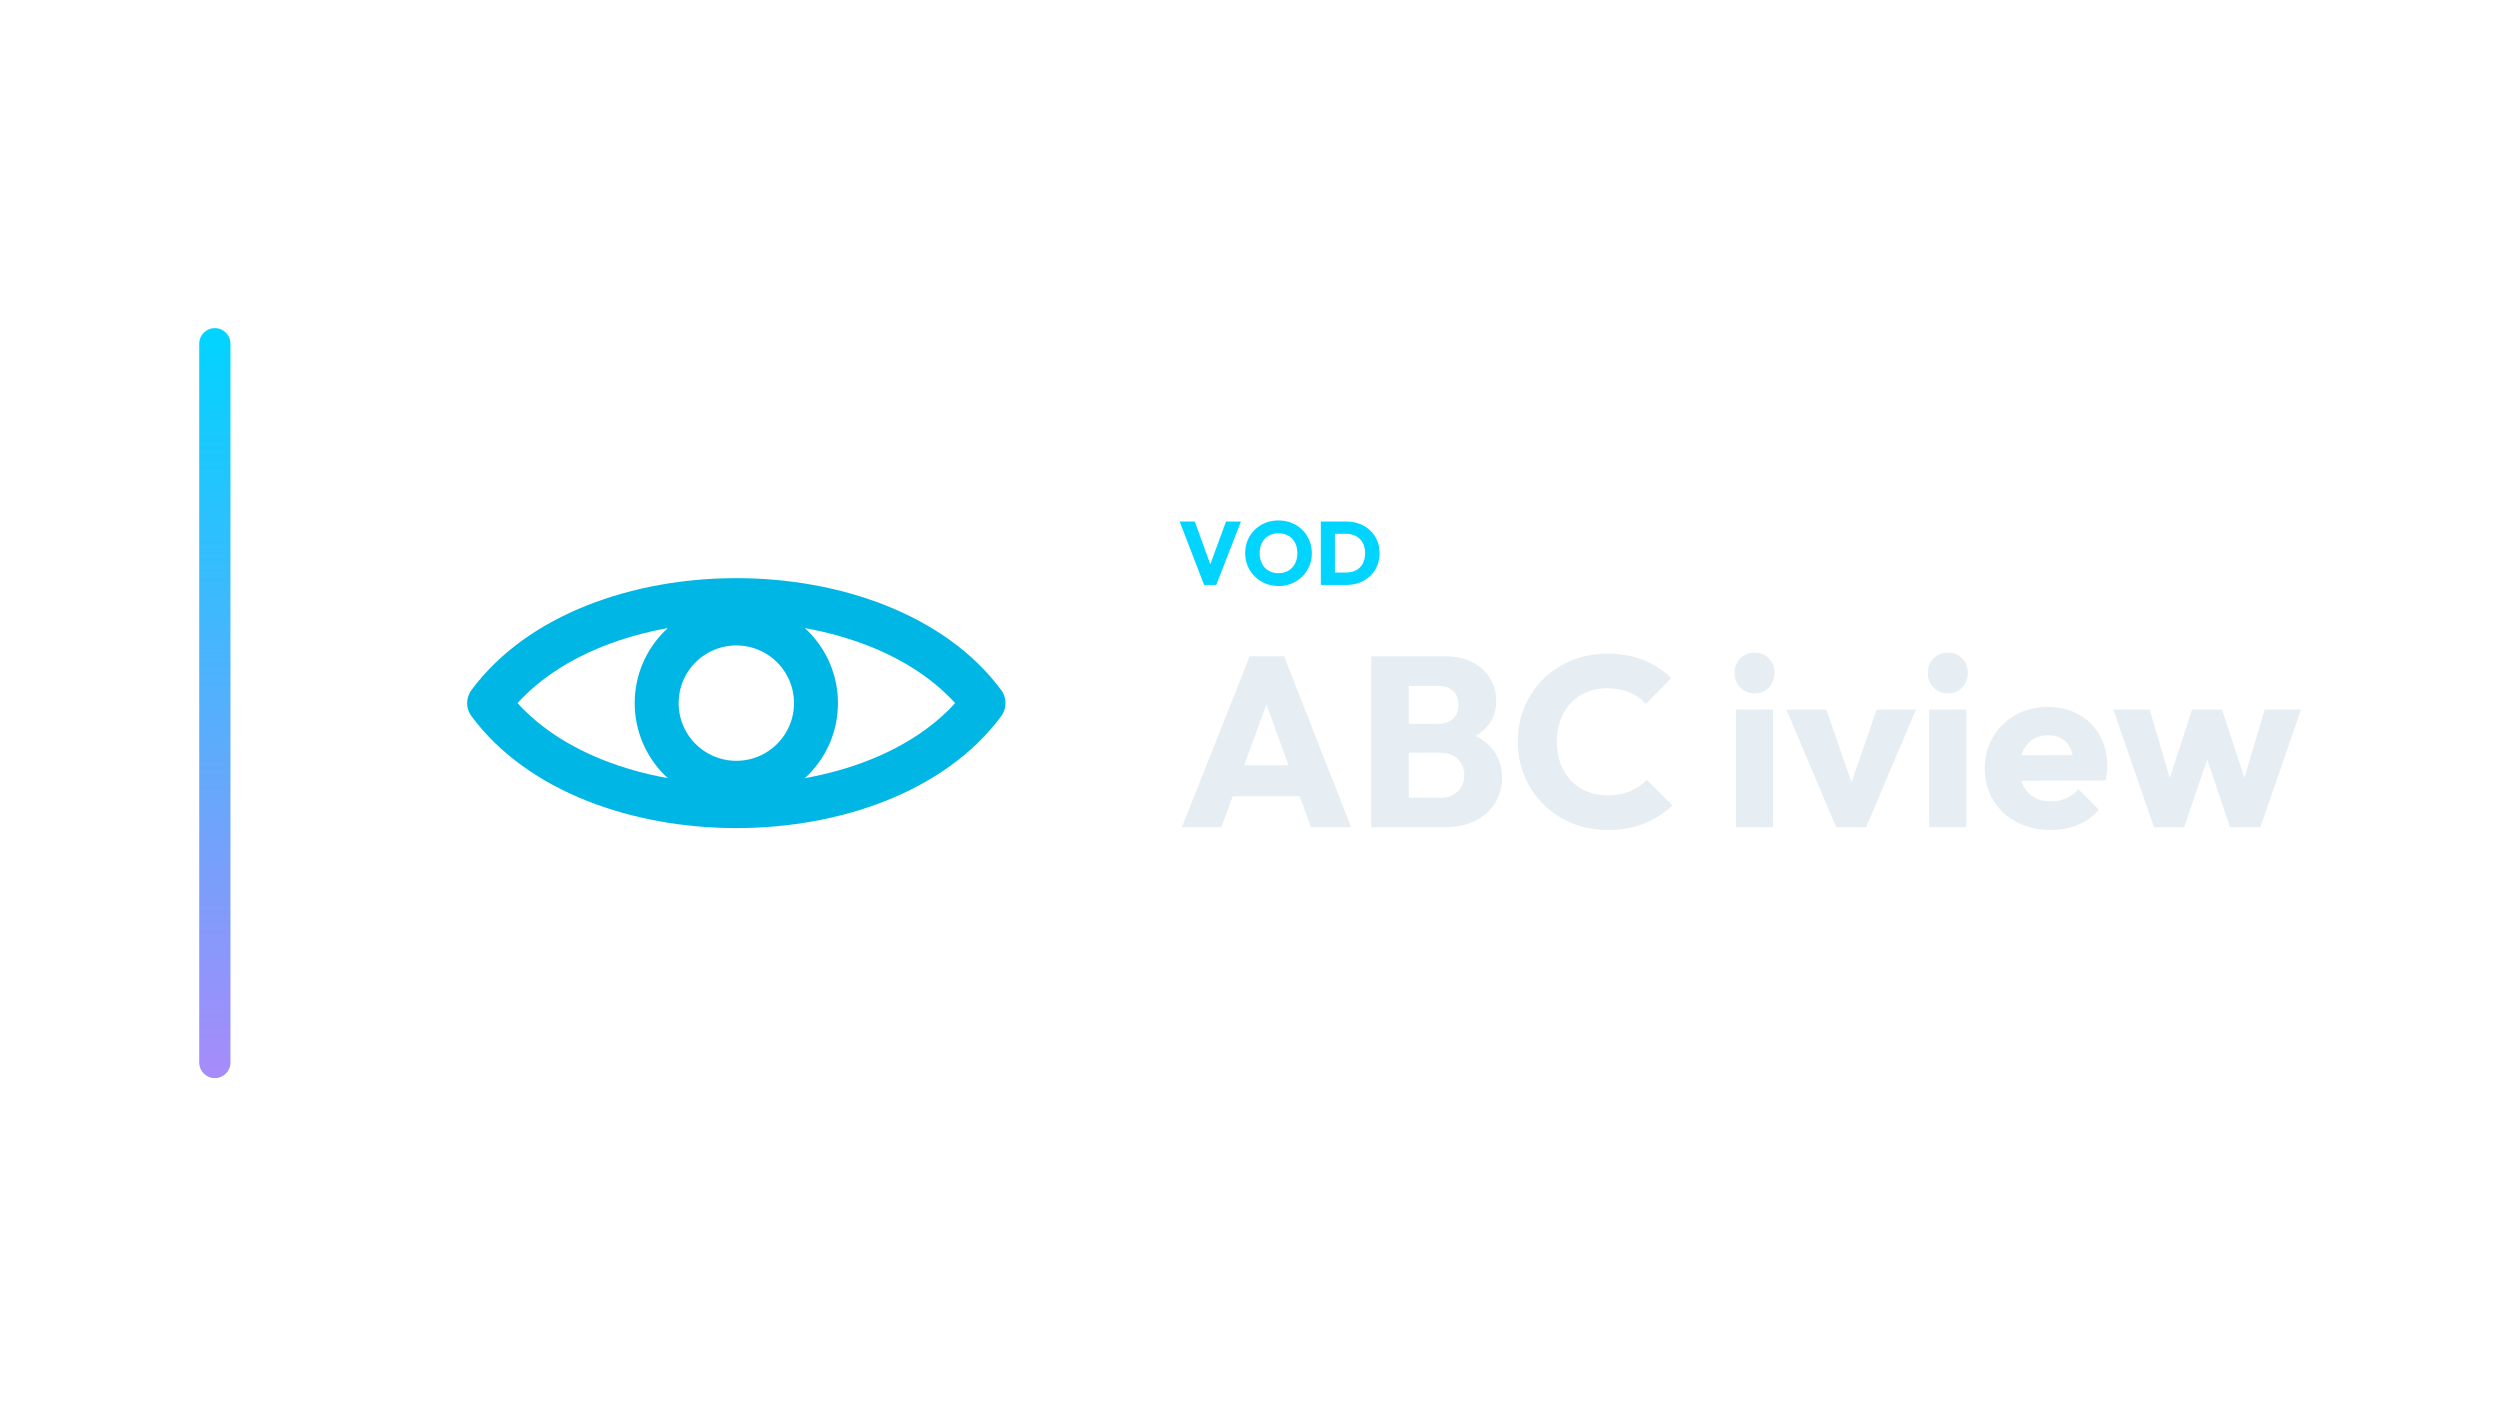
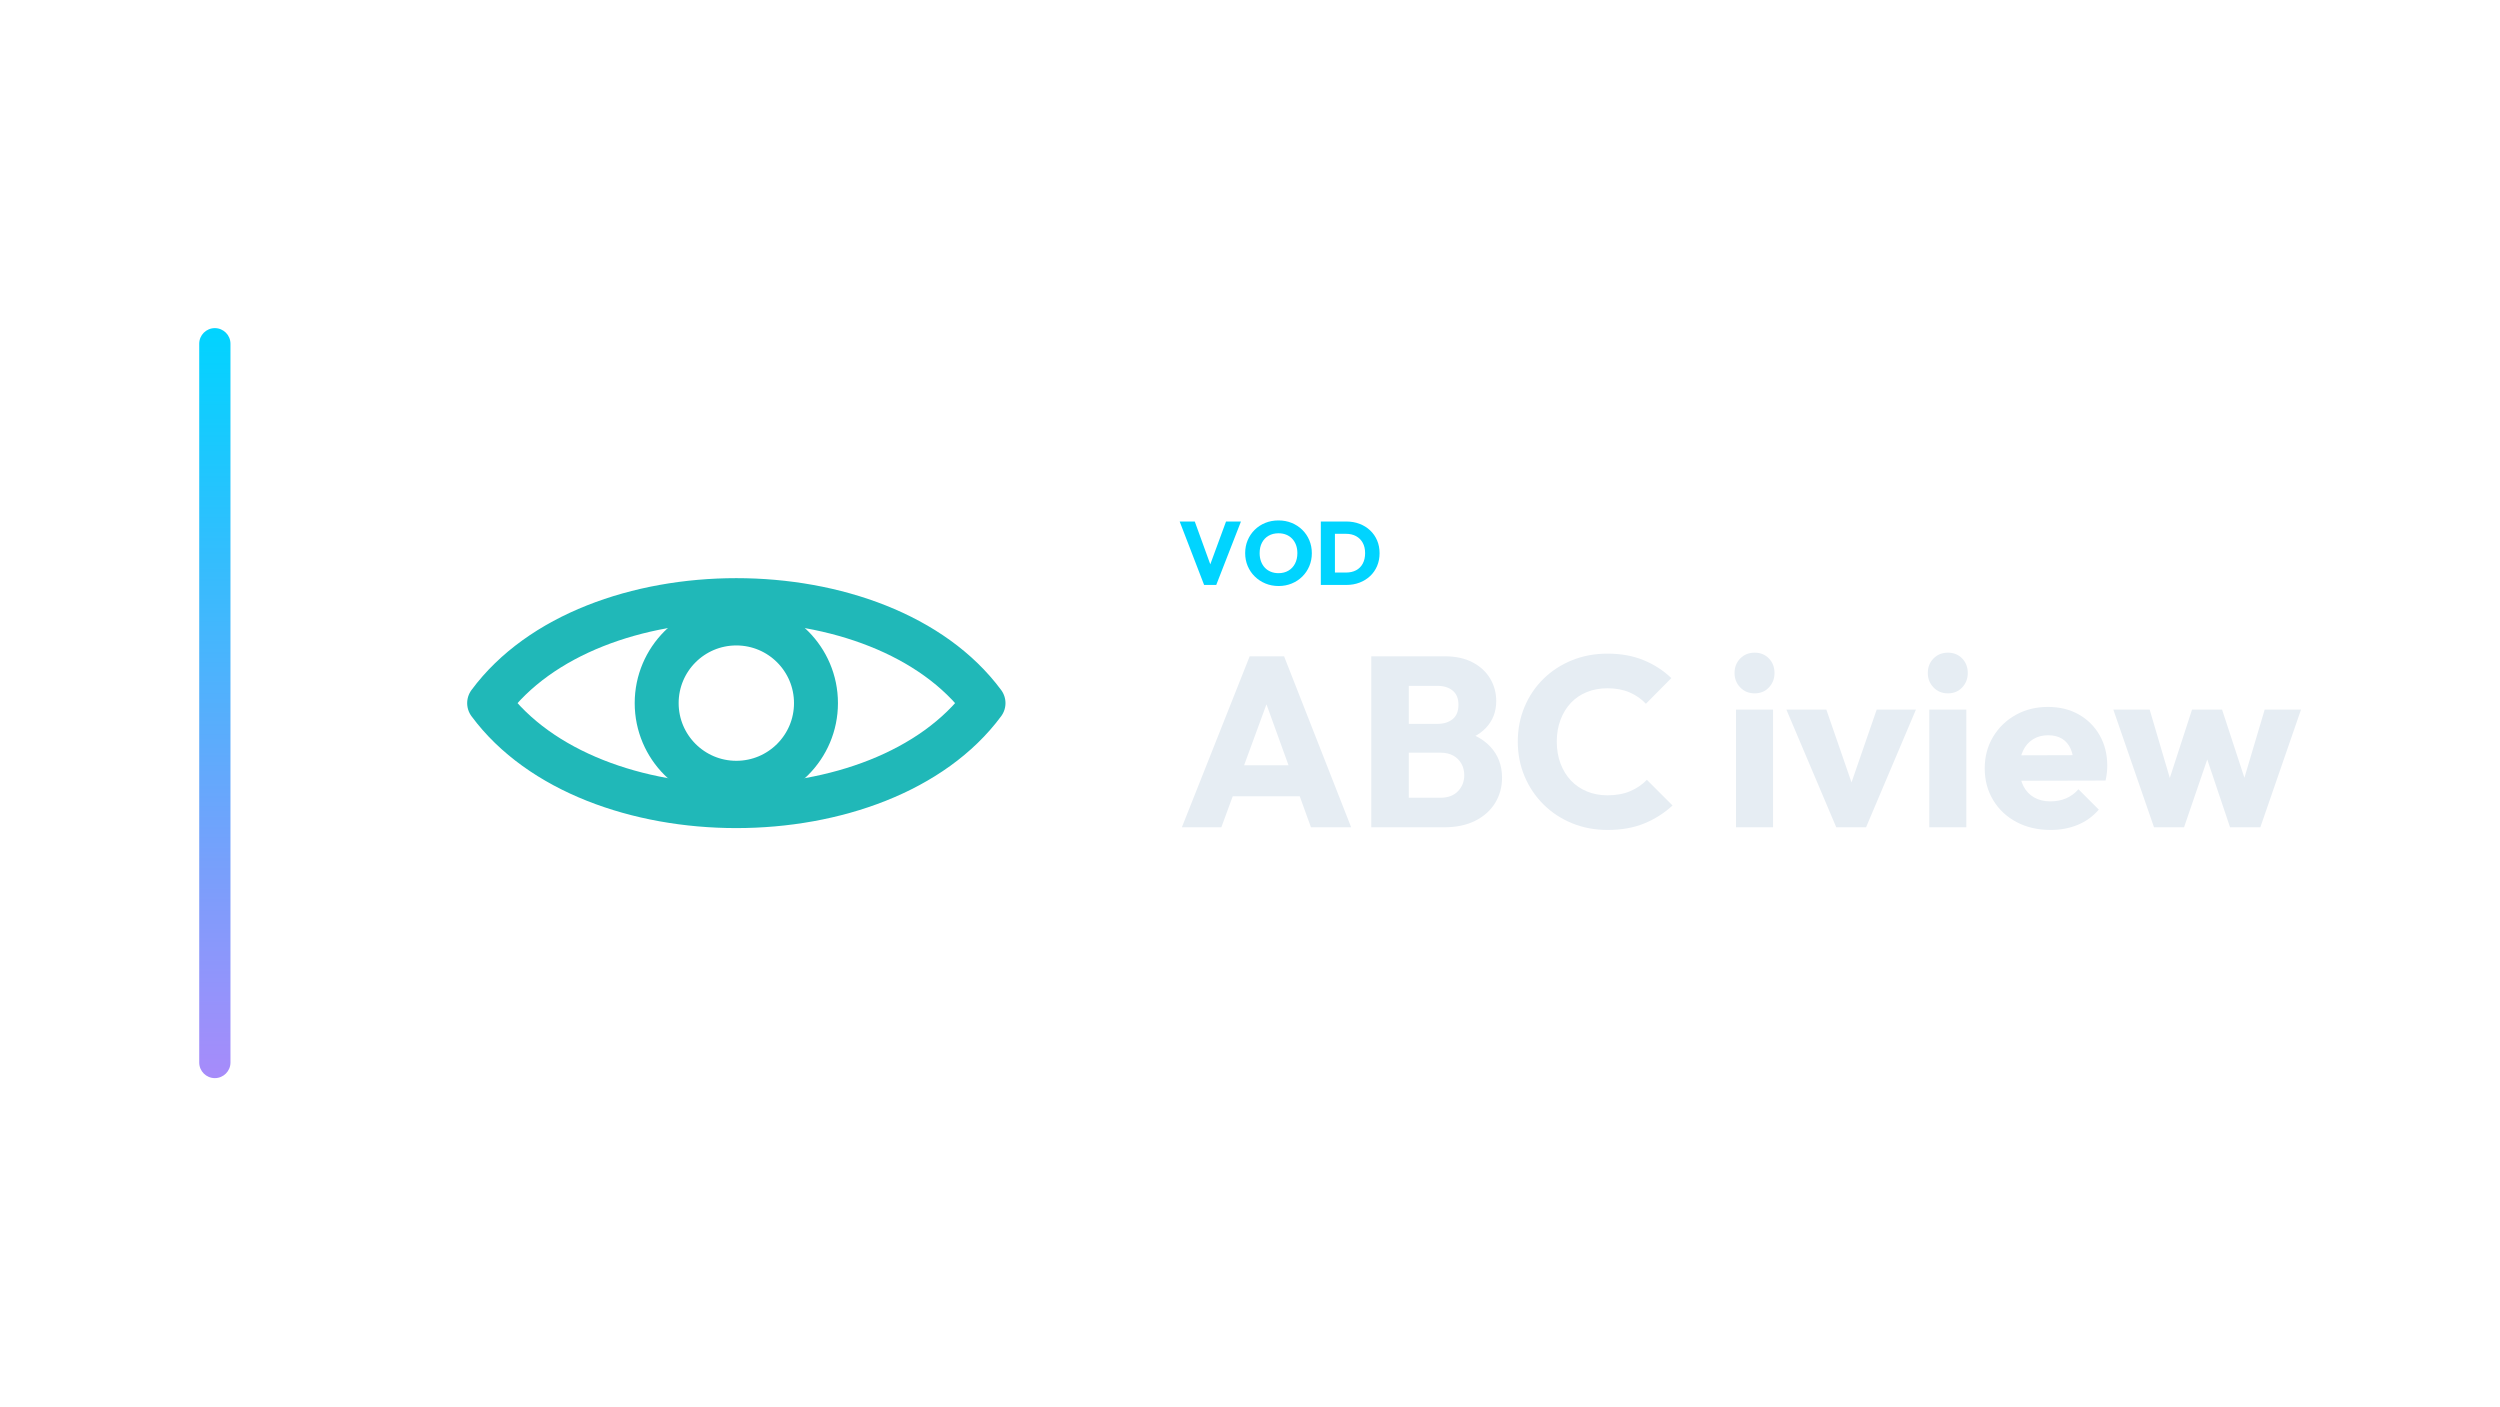
<svg xmlns="http://www.w3.org/2000/svg" width="1280" height="720" viewBox="0 0 1280 720">
  <g transform="translate(32.0,0.0)">
    <defs>
      <linearGradient id="cbRail" x1="0" y1="0" x2="0" y2="1">
        <stop offset="0%" stop-color="#00d4ff" />
        <stop offset="100%" stop-color="#a78bfa" />
      </linearGradient>
    </defs>
    <rect x="70" y="168" width="16" height="384" rx="8.0" fill="url(#cbRail)" />
    <g transform="translate(165,180) scale(0.70312)">
-       <path d="M 76 256 C 150 156 362 156 436 256 C 362 356 150 356 76 256 Z" fill="none" stroke="#00B6E4" stroke-width="32.0" stroke-linecap="round" stroke-linejoin="round" />
-       <circle cx="256" cy="256" r="58" fill="none" stroke="#00B6E4" stroke-width="32.0" stroke-linecap="round" stroke-linejoin="round" />
+       <path d="M 76 256 C 150 156 362 156 436 256 C 362 356 150 356 76 256 Z" fill="none" stroke="#20B8B8" stroke-width="32.0" stroke-linecap="round" stroke-linejoin="round" />
+       <circle cx="256" cy="256" r="58" fill="none" stroke="#20B8B8" stroke-width="32.0" stroke-linecap="round" stroke-linejoin="round" />
    </g>
    <path d="M584.506 299.49 571.994 267.014H579.722L589.244 293.28H586.07L595.73 267.014H603.366L590.716 299.49Z" fill="#00d4ff" stroke="none" />
    <path d="M622.686 300.042Q619.006 300.042 615.901 298.754Q612.796 297.466 610.45 295.166Q608.104 292.866 606.816 289.807Q605.528 286.748 605.528 283.206Q605.528 279.618 606.816 276.582Q608.104 273.546 610.404 271.269Q612.704 268.992 615.809 267.727Q618.914 266.462 622.594 266.462Q626.228 266.462 629.333 267.727Q632.438 268.992 634.761 271.269Q637.084 273.546 638.372 276.605Q639.66 279.664 639.66 283.252Q639.66 286.794 638.372 289.853Q637.084 292.912 634.784 295.189Q632.484 297.466 629.379 298.754Q626.274 300.042 622.686 300.042ZM622.594 293.464Q625.492 293.464 627.677 292.176Q629.862 290.888 631.058 288.565Q632.254 286.242 632.254 283.206Q632.254 280.906 631.564 279.043Q630.874 277.18 629.586 275.823Q628.298 274.466 626.527 273.753Q624.756 273.04 622.594 273.04Q619.696 273.04 617.511 274.305Q615.326 275.57 614.13 277.847Q612.934 280.124 612.934 283.206Q612.934 285.506 613.624 287.392Q614.314 289.278 615.579 290.635Q616.844 291.992 618.638 292.728Q620.432 293.464 622.594 293.464Z" fill="#00d4ff" stroke="none" />
    <path d="M649.136 299.49V293.142H657.186Q660.13 293.142 662.338 291.969Q664.546 290.796 665.742 288.542Q666.938 286.288 666.938 283.206Q666.938 280.124 665.719 277.916Q664.5 275.708 662.315 274.512Q660.13 273.316 657.186 273.316H648.906V267.014H657.278Q660.958 267.014 664.063 268.187Q667.168 269.36 669.491 271.545Q671.814 273.73 673.079 276.697Q674.344 279.664 674.344 283.252Q674.344 286.794 673.079 289.784Q671.814 292.774 669.514 294.936Q667.214 297.098 664.109 298.294Q661.004 299.49 657.37 299.49ZM644.26 299.49V267.014H651.482V299.49Z" fill="#00d4ff" stroke="none" />
    <path d="M573.118 423.57 607.838 336.026H625.446L659.794 423.57H639.21L612.922 350.906H619.99L593.33 423.57ZM592.834 407.698V391.826H640.574V407.698Z" fill="#E6EDF3" stroke="none" />
    <path d="M684.966 423.57V408.442H705.55Q711.254 408.442 714.478 405.094Q717.702 401.746 717.702 396.91Q717.702 393.562 716.214 390.958Q714.726 388.354 712.06 386.866Q709.394 385.378 705.55 385.378H684.966V370.622H703.938Q708.774 370.622 711.75 368.204Q714.726 365.786 714.726 360.826Q714.726 355.99 711.75 353.572Q708.774 351.154 703.938 351.154H684.966V336.026H707.658Q716.09 336.026 721.98 339.126Q727.87 342.226 730.97 347.434Q734.07 352.642 734.07 358.966Q734.07 367.026 728.862 372.606Q723.654 378.186 713.486 380.294L713.982 373.722Q725.018 375.83 731.032 382.278Q737.046 388.726 737.046 398.15Q737.046 405.342 733.512 411.108Q729.978 416.874 723.344 420.222Q716.71 423.57 707.41 423.57ZM670.086 423.57V336.026H689.306V423.57Z" fill="#E6EDF3" stroke="none" />
    <path d="M791.11 424.934Q781.314 424.934 772.944 421.524Q764.574 418.114 758.312 411.914Q752.05 405.714 748.578 397.468Q745.106 389.222 745.106 379.674Q745.106 370.126 748.578 361.88Q752.05 353.634 758.25 347.558Q764.45 341.482 772.82 338.072Q781.19 334.662 790.986 334.662Q801.402 334.662 809.524 338.01Q817.646 341.358 823.722 347.186L810.702 360.33Q807.23 356.61 802.332 354.502Q797.434 352.394 790.986 352.394Q785.282 352.394 780.508 354.316Q775.734 356.238 772.324 359.834Q768.914 363.43 766.992 368.514Q765.07 373.598 765.07 379.674Q765.07 385.874 766.992 390.958Q768.914 396.042 772.324 399.638Q775.734 403.234 780.508 405.218Q785.282 407.202 790.986 407.202Q797.682 407.202 802.642 405.094Q807.602 402.986 811.198 399.266L824.342 412.41Q818.018 418.238 809.896 421.586Q801.774 424.934 791.11 424.934Z" fill="#E6EDF3" stroke="none" />
    <path d="M856.83 423.57V363.306H875.802V423.57ZM866.378 354.998Q861.914 354.998 859.0 351.96Q856.086 348.922 856.086 344.582Q856.086 340.118 859.0 337.142Q861.914 334.166 866.378 334.166Q870.842 334.166 873.694 337.142Q876.546 340.118 876.546 344.582Q876.546 348.922 873.694 351.96Q870.842 354.998 866.378 354.998Z" fill="#E6EDF3" stroke="none" />
    <path d="M908.166 423.57 882.622 363.306H903.082L920.442 413.526H911.514L928.874 363.306H948.962L923.418 423.57Z" fill="#E6EDF3" stroke="none" />
    <path d="M955.782 423.57V363.306H974.754V423.57ZM965.33 354.998Q960.866 354.998 957.952 351.96Q955.038 348.922 955.038 344.582Q955.038 340.118 957.952 337.142Q960.866 334.166 965.33 334.166Q969.794 334.166 972.646 337.142Q975.498 340.118 975.498 344.582Q975.498 348.922 972.646 351.96Q969.794 354.998 965.33 354.998Z" fill="#E6EDF3" stroke="none" />
    <path d="M1017.906 424.934Q1008.11 424.934 1000.484 420.904Q992.858 416.874 988.518 409.682Q984.178 402.49 984.178 393.438Q984.178 384.386 988.456 377.256Q992.734 370.126 1000.05 366.034Q1007.366 361.942 1016.542 361.942Q1025.47 361.942 1032.29 365.786Q1039.11 369.63 1043.016 376.45Q1046.922 383.27 1046.922 392.074Q1046.922 393.686 1046.736 395.484Q1046.55 397.282 1046.054 399.638L994.098 399.762V386.742L1037.994 386.618L1029.81 392.074Q1029.686 386.866 1028.198 383.456Q1026.71 380.046 1023.796 378.248Q1020.882 376.45 1016.666 376.45Q1012.202 376.45 1008.916 378.496Q1005.63 380.542 1003.832 384.262Q1002.034 387.982 1002.034 393.314Q1002.034 398.646 1003.956 402.428Q1005.878 406.21 1009.412 408.256Q1012.946 410.302 1017.782 410.302Q1022.246 410.302 1025.842 408.752Q1029.438 407.202 1032.166 404.102L1042.582 414.518Q1038.118 419.726 1031.794 422.33Q1025.47 424.934 1017.906 424.934Z" fill="#E6EDF3" stroke="none" />
    <path d="M1070.854 423.57 1050.022 363.306H1068.622L1081.518 407.078L1076.062 407.202L1090.322 363.306H1105.698L1120.082 407.202L1114.502 407.078L1127.522 363.306H1146.122L1125.29 423.57H1109.79L1095.778 381.906H1100.49L1086.23 423.57Z" fill="#E6EDF3" stroke="none" />
  </g>
</svg>
